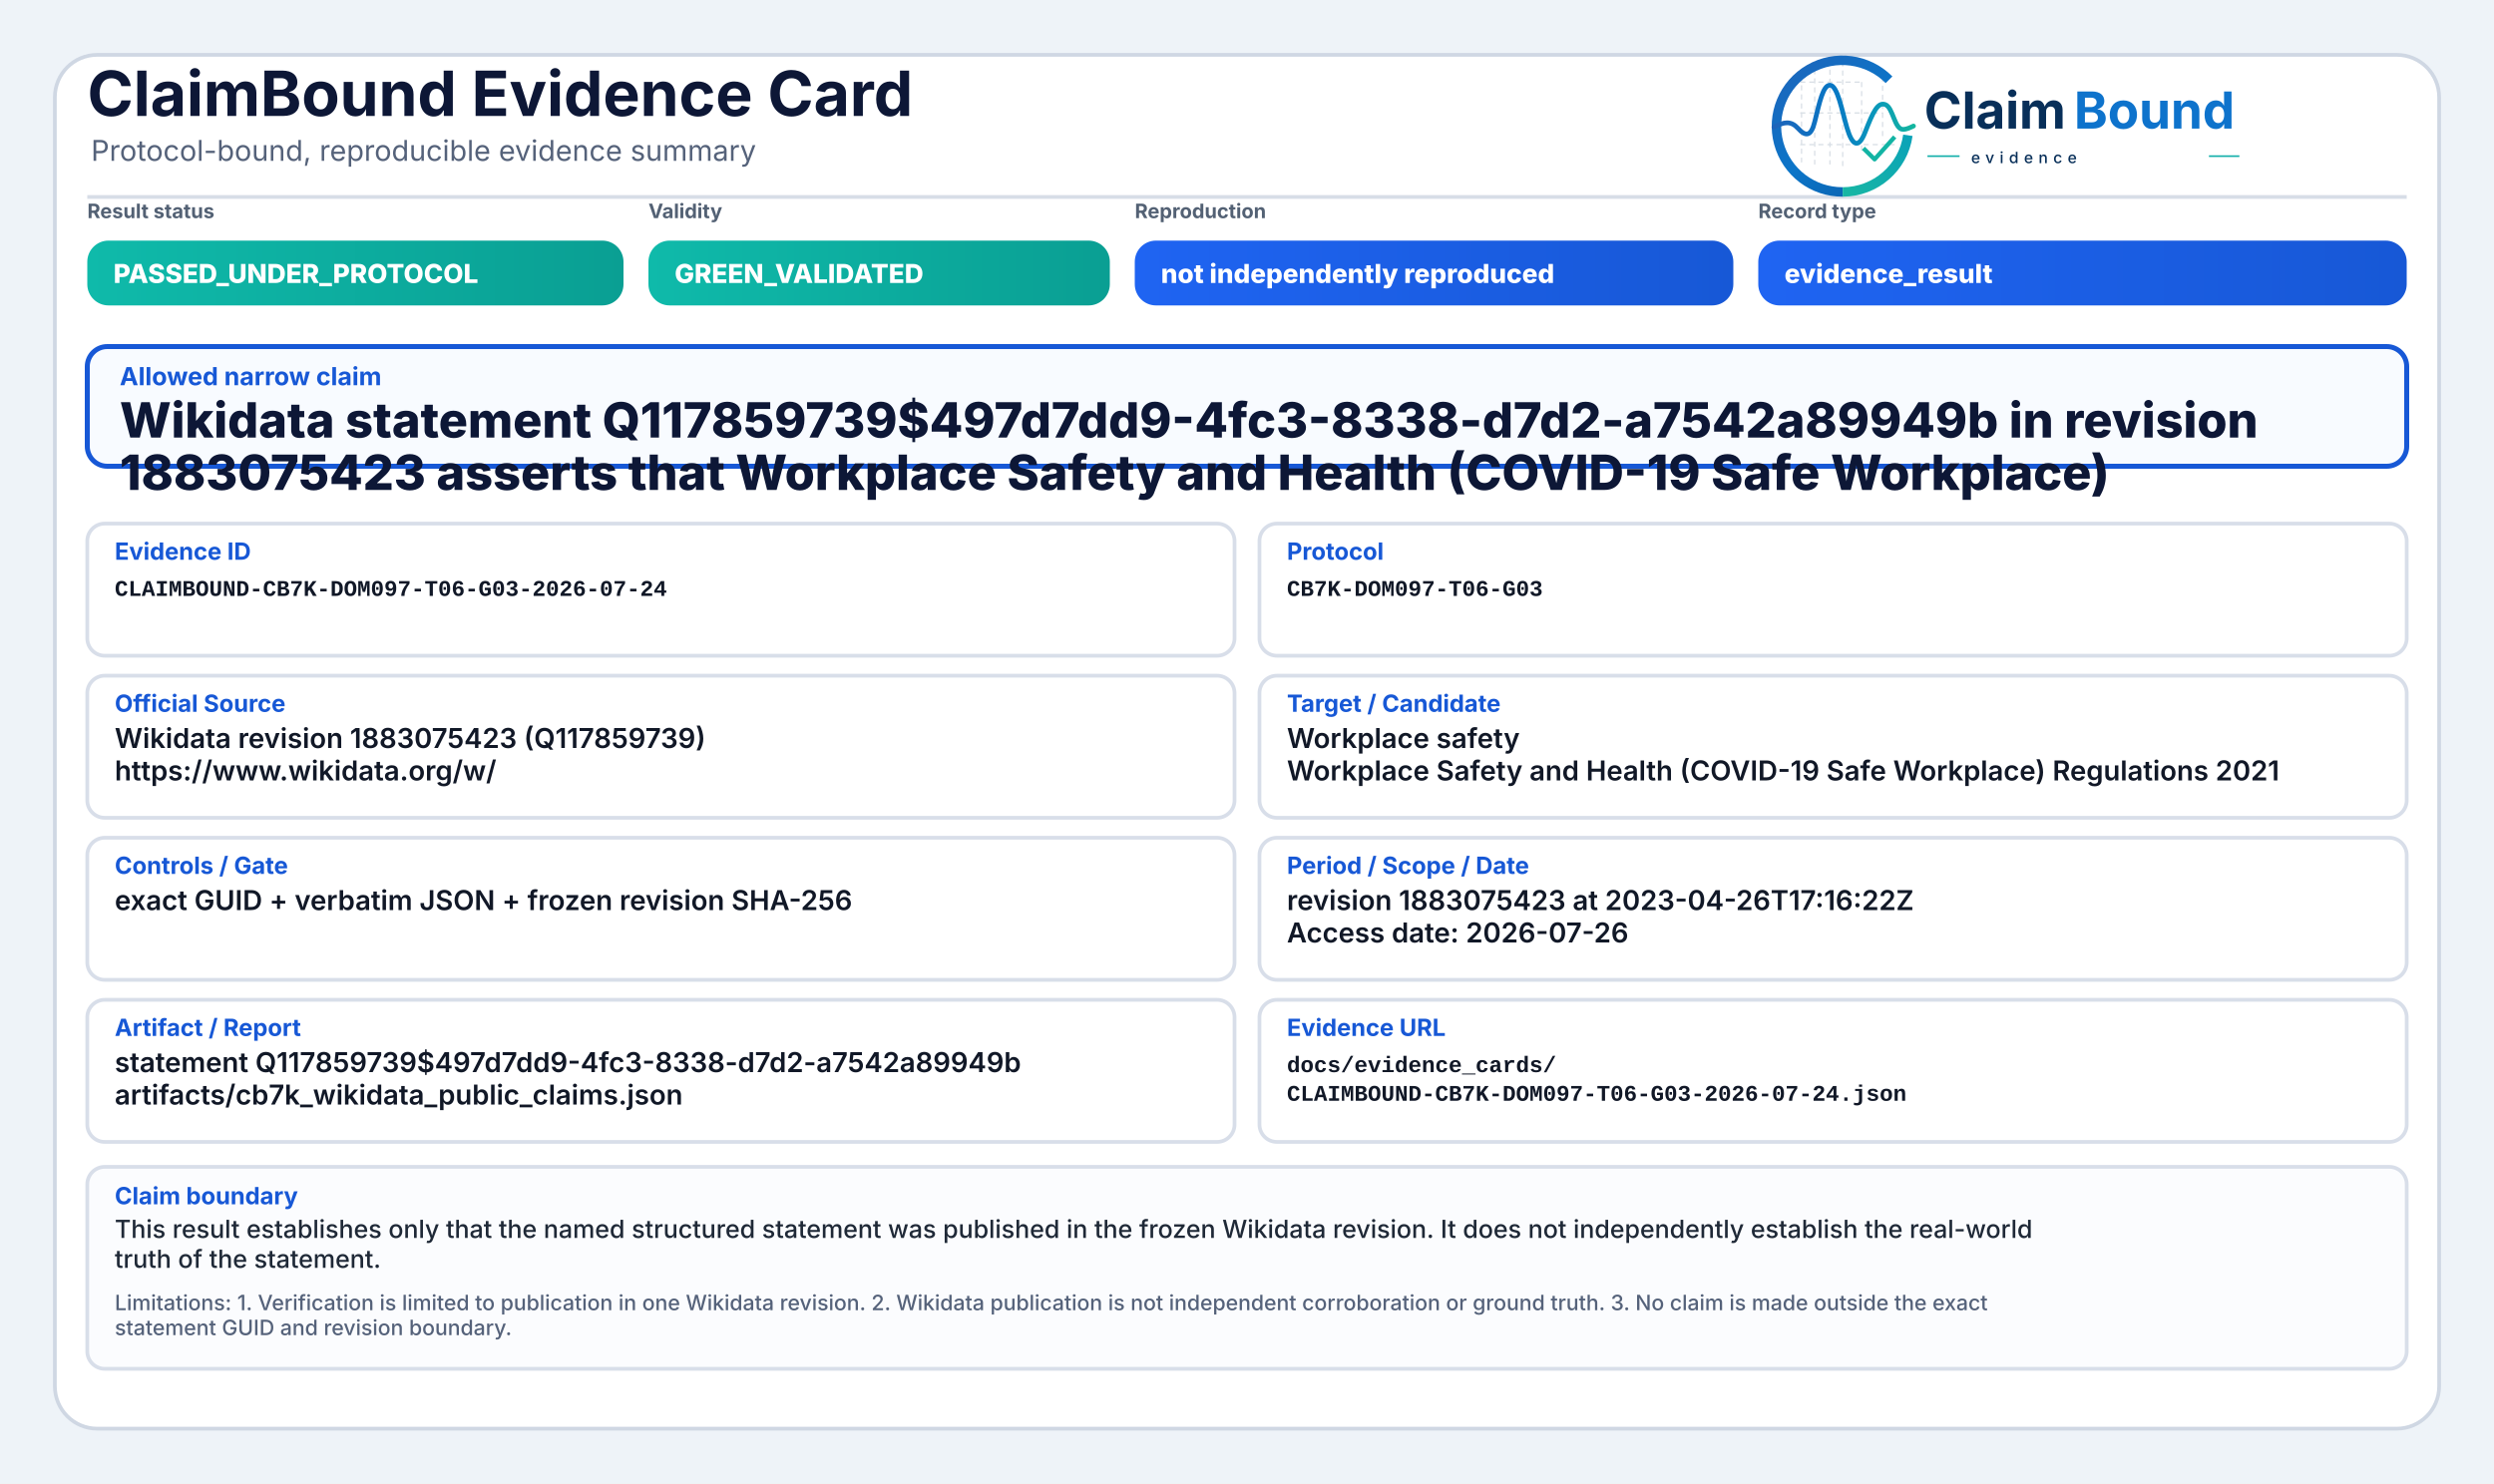
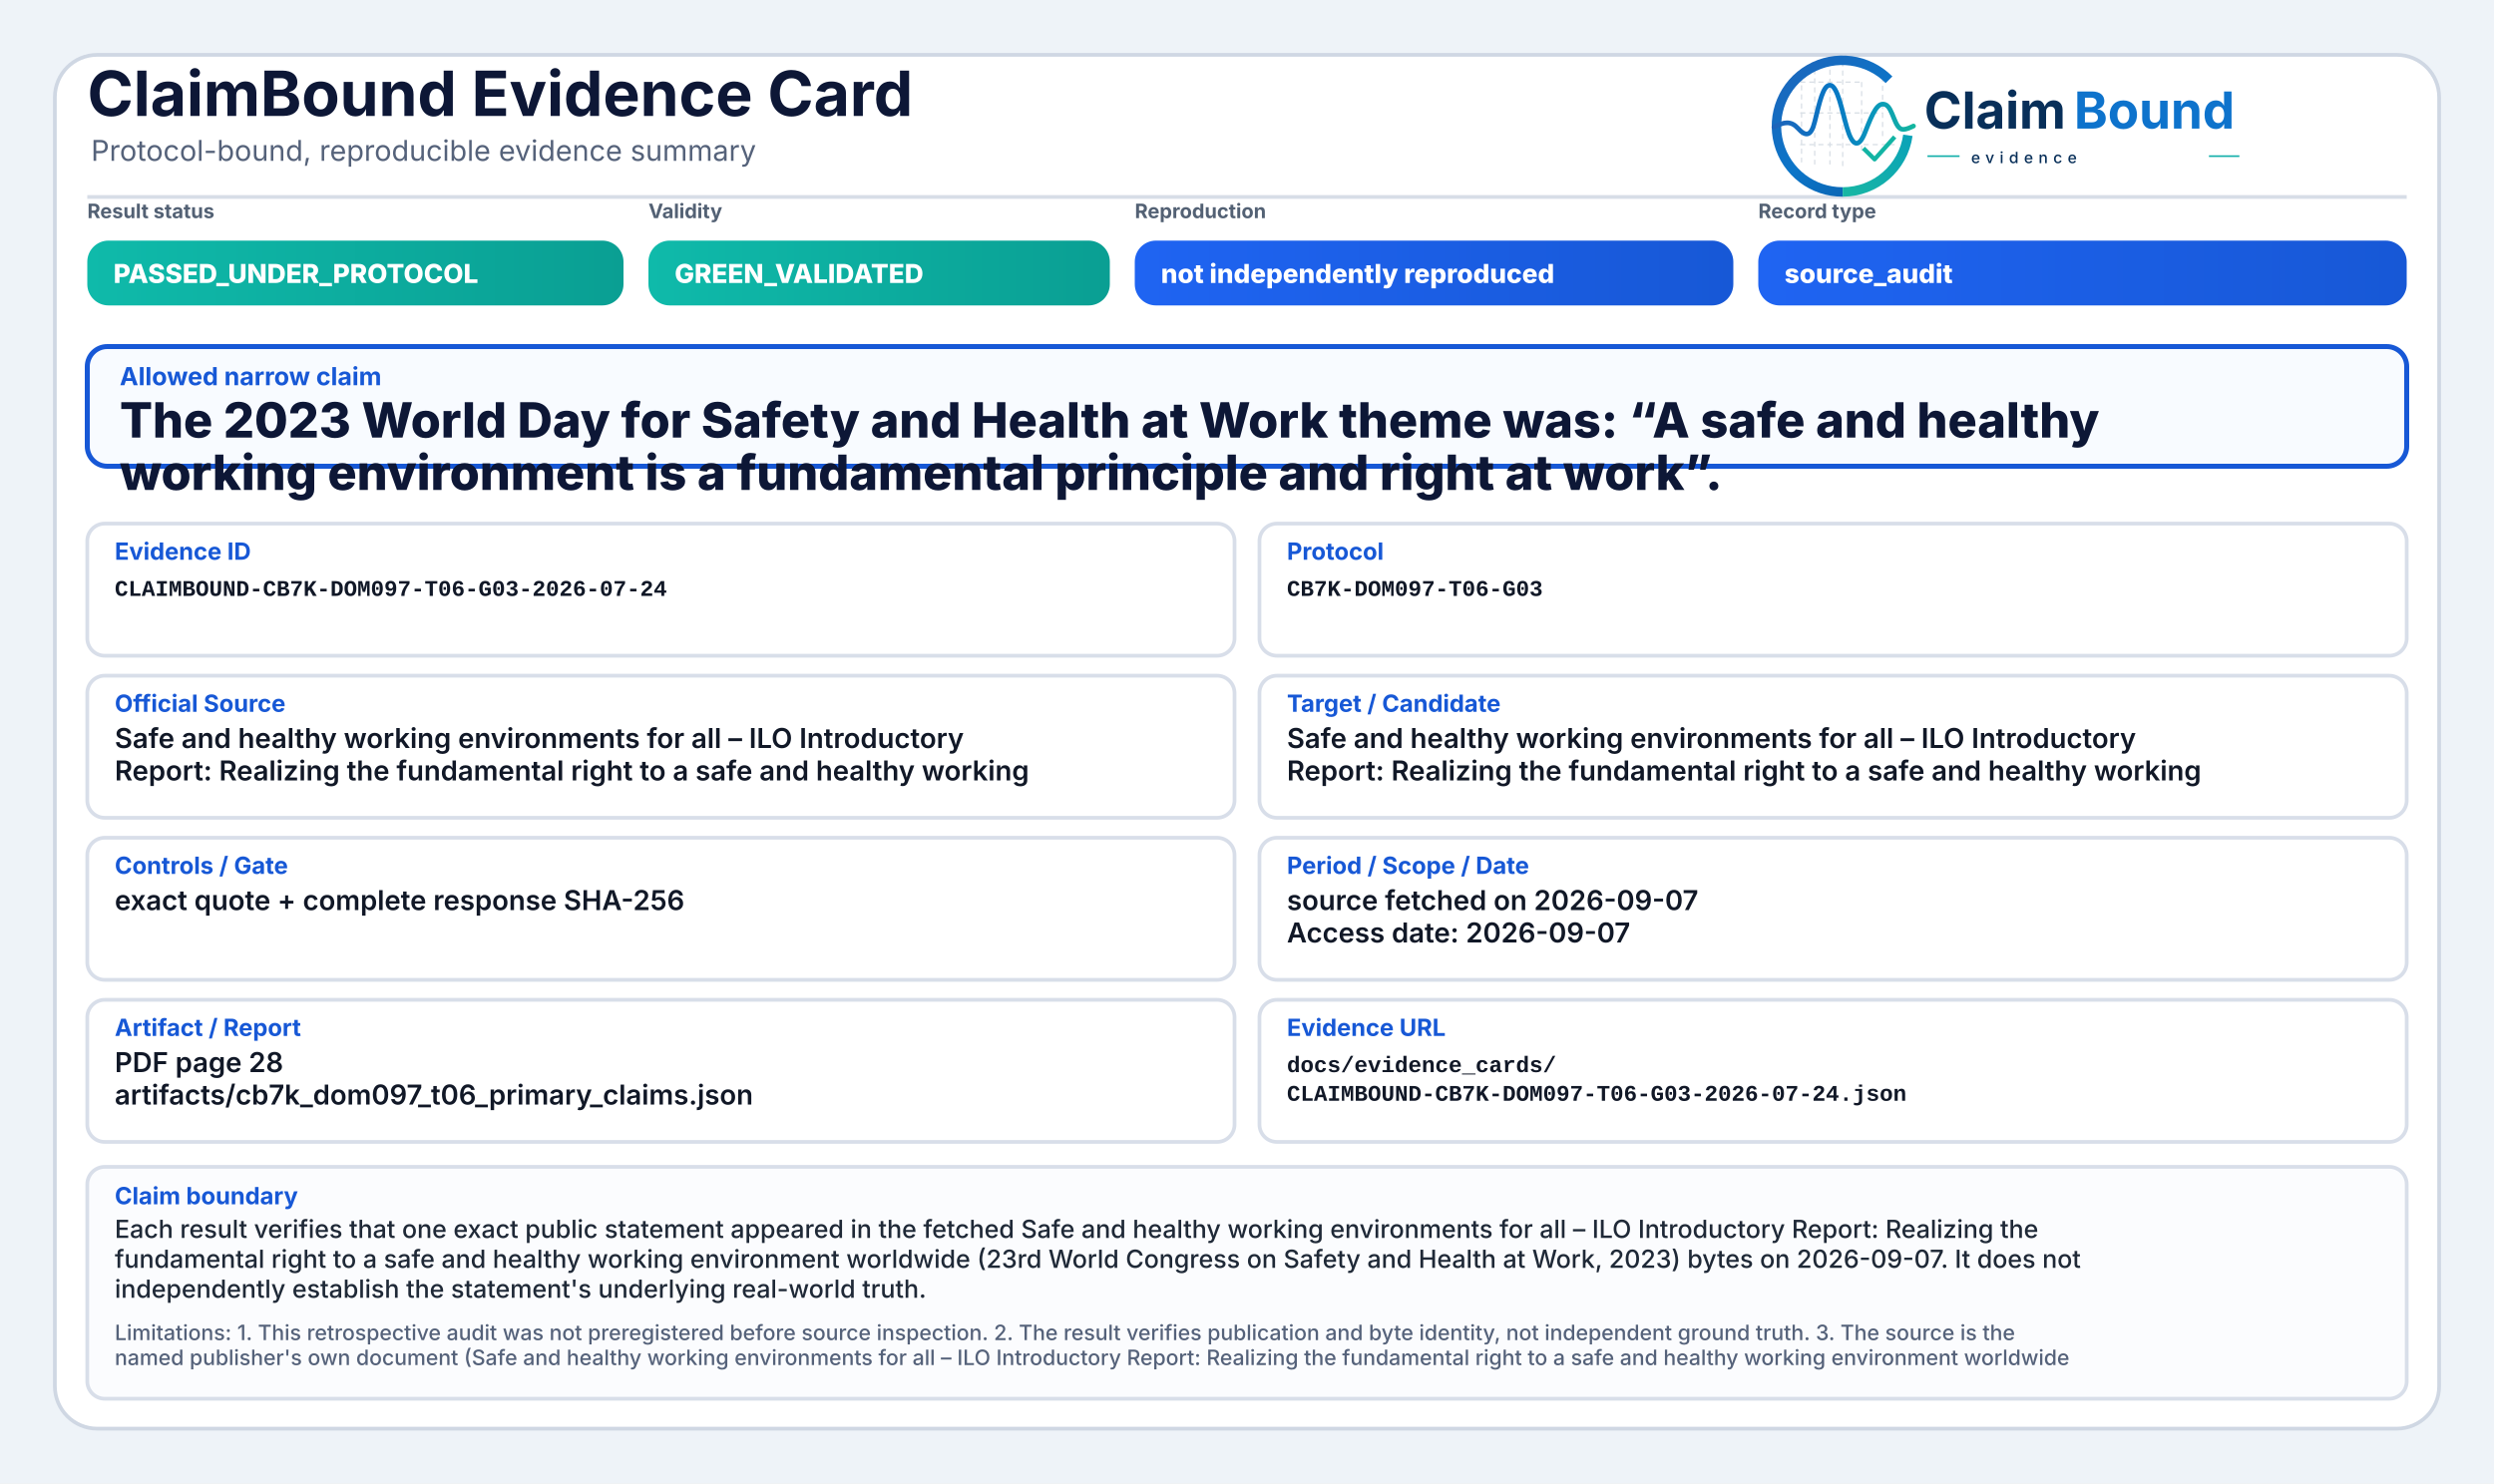
<svg xmlns="http://www.w3.org/2000/svg" width="2000" height="1190" viewBox="0 0 2000 1190" role="img" aria-label="ClaimBound Evidence Card">
  <defs>
    <linearGradient id="greenGrad" x1="0" y1="0" x2="1" y2="0">
      <stop offset="0%" stop-color="#0fbaaa" />
      <stop offset="100%" stop-color="#0a9f93" />
    </linearGradient>
    <linearGradient id="yellowGrad" x1="0" y1="0" x2="1" y2="0">
      <stop offset="0%" stop-color="#fbbf24" />
      <stop offset="100%" stop-color="#d97706" />
    </linearGradient>
    <linearGradient id="amberGrad" x1="0" y1="0" x2="1" y2="0">
      <stop offset="0%" stop-color="#f97316" />
      <stop offset="100%" stop-color="#c2410c" />
    </linearGradient>
    <linearGradient id="redGrad" x1="0" y1="0" x2="1" y2="0">
      <stop offset="0%" stop-color="#ef4444" />
      <stop offset="100%" stop-color="#b91c1c" />
    </linearGradient>
    <linearGradient id="grayGrad" x1="0" y1="0" x2="1" y2="0">
      <stop offset="0%" stop-color="#64748b" />
      <stop offset="100%" stop-color="#475569" />
    </linearGradient>
    <linearGradient id="blueGrad" x1="0" y1="0" x2="1" y2="0">
      <stop offset="0%" stop-color="#1f64f2" />
      <stop offset="100%" stop-color="#1758d6" />
    </linearGradient>
    <linearGradient id="logoRingBlue" x1="73" y1="453" x2="348" y2="793" gradientUnits="userSpaceOnUse">
      <stop offset="0" stop-color="#1E64BA" />
      <stop offset="0.55" stop-color="#0C75C8" />
      <stop offset="1" stop-color="#0A5FAB" />
    </linearGradient>
    <linearGradient id="logoRingTeal" x1="221" y1="792" x2="403" y2="594" gradientUnits="userSpaceOnUse">
      <stop offset="0" stop-color="#18B7A3" />
      <stop offset="1" stop-color="#089EBC" />
    </linearGradient>
    <linearGradient id="logoSignalGradient" x1="61" y1="628" x2="404" y2="628" gradientUnits="userSpaceOnUse">
      <stop offset="0" stop-color="#1E64BA" />
      <stop offset="0.43" stop-color="#0877C4" />
      <stop offset="0.72" stop-color="#0A97BB" />
      <stop offset="1" stop-color="#14B69E" />
    </linearGradient>
  </defs>
  <rect x="0" y="0" width="2000" height="1190" fill="#eef3f8" />
  <rect x="44" y="44" width="1912" height="1102" rx="34" fill="#ffffff" stroke="#cfd7e3" stroke-width="3" />
  <path d="M70 158 H1930" stroke="#d7dde7" stroke-width="3" />
  <text x="70" y="93" font-family="Inter, Segoe UI, Arial, sans-serif" font-size="50" font-weight="750" fill="#0d1736">ClaimBound Evidence Card</text>
  <text x="73" y="129" font-family="Inter, Segoe UI, Arial, sans-serif" font-size="23" font-weight="400" fill="#55627a">Protocol-bound, reproducible evidence summary</text>
  <g aria-label="ClaimBound evidence logo" transform="translate(1415,52) scale(0.33) translate(-40,-478)">
    <g stroke-linecap="butt" stroke-linejoin="round">
      <g stroke="#CBD3DC" stroke-width="3.2" stroke-linecap="round" stroke-dasharray="10 12" opacity="0.72">
        <path d="M130 507V714" />
        <path d="M162 490V719" />
        <path d="M199 491V719" />
        <path d="M230 471V726" />
        <path d="M276 521V690" />
        <path d="M327 508V650" />
        <path d="M128 520H277" />
        <path d="M128 595H327" />
        <path d="M128 672H355" />
      </g>
      <path d="M342.6 514.3A160 160 0 1 0 230 787" fill="none" stroke="url(#logoRingBlue)" stroke-width="23" />
      <path d="M230 787A160 160 0 0 0 388.4 649.3" fill="none" stroke="url(#logoRingTeal)" stroke-width="23" />
      <path d="M63 629.5C87 616.4 104.3 613.6 121.2 632.2C140.7 653.8 153.4 651.6 162.1 616.2C173.8 568.5 182.5 527.5 198.9 527.5C217.5 527.5 228.4 590.6 240.3 630.8C253.4 675.4 268.6 682.8 284.6 641.5C303.5 592.9 315.2 567.6 333.7 574.7C352.6 582 355.7 635.1 376.6 634.9C386.2 634.8 394 630.4 402 626.8" fill="none" stroke="url(#logoSignalGradient)" stroke-width="11.5" stroke-linecap="round" />
      <path d="M284 684.5L307.5 707.7L353 657" fill="none" stroke="#12B4A4" stroke-width="10.5" stroke-linecap="square" />
    </g>
    <text x="428" y="633" font-family="Inter, Segoe UI, Arial, sans-serif" font-size="124" font-weight="750" fill="#082F59" text-rendering="geometricPrecision">Claim</text>
    <text x="792" y="633" font-family="Inter, Segoe UI, Arial, sans-serif" font-size="124" font-weight="750" fill="#0E73CC" text-rendering="geometricPrecision">Bound</text>
    <line x1="436" y1="700" x2="514" y2="700" stroke="#11AFA9" stroke-width="4" />
    <text x="542" y="717" font-family="Inter, Segoe UI, Arial, sans-serif" font-size="38" font-weight="500" letter-spacing="13" fill="#082F59">evidence</text>
    <line x1="1120" y1="700" x2="1194" y2="700" stroke="#11AFA9" stroke-width="4" />
  </g>
  <text x="70" y="175" font-family="Inter, Segoe UI, Arial, sans-serif" font-size="16" font-weight="650" fill="#536174">Result status</text>
  <rect x="70" y="193" width="430" height="52" rx="17" fill="url(#greenGrad)" />
  <text x="91" y="227" font-family="Inter, Segoe UI, Arial, sans-serif" font-size="21" font-weight="800" fill="#ffffff">PASSED_UNDER_PROTOCOL</text>
  <text x="520" y="175" font-family="Inter, Segoe UI, Arial, sans-serif" font-size="16" font-weight="650" fill="#536174">Validity</text>
  <rect x="520" y="193" width="370" height="52" rx="17" fill="url(#greenGrad)" />
  <text x="541" y="227" font-family="Inter, Segoe UI, Arial, sans-serif" font-size="21" font-weight="800" fill="#ffffff">GREEN_VALIDATED</text>
  <text x="910" y="175" font-family="Inter, Segoe UI, Arial, sans-serif" font-size="16" font-weight="650" fill="#536174">Reproduction</text>
  <rect x="910" y="193" width="480" height="52" rx="17" fill="url(#blueGrad)" />
  <text x="931" y="227" font-family="Inter, Segoe UI, Arial, sans-serif" font-size="21" font-weight="800" fill="#ffffff">not independently reproduced</text>
  <text x="1410" y="175" font-family="Inter, Segoe UI, Arial, sans-serif" font-size="16" font-weight="650" fill="#536174">Record type</text>
  <rect x="1410" y="193" width="520" height="52" rx="17" fill="url(#blueGrad)" />
-   <text x="1431" y="227" font-family="Inter, Segoe UI, Arial, sans-serif" font-size="21" font-weight="800" fill="#ffffff">evidence_result</text>
+   <text x="1431" y="227" font-family="Inter, Segoe UI, Arial, sans-serif" font-size="21" font-weight="800" fill="#ffffff">source_audit</text>
  <rect x="70" y="278" width="1860" height="96" rx="16" fill="#f8fbff" stroke="#1758d6" stroke-width="4" />
  <text x="96" y="309" font-family="Inter, Segoe UI, Arial, sans-serif" font-size="20" font-weight="750" fill="#1758d6">Allowed narrow claim</text>
-   <text x="96" y="351" font-family="Inter, Segoe UI, Arial, sans-serif" font-size="39" font-weight="800" fill="#0d1736">Wikidata statement Q117859739$497d7dd9-4fc3-8338-d7d2-a7542a89949b in revision</text>
-   <text x="96" y="393" font-family="Inter, Segoe UI, Arial, sans-serif" font-size="39" font-weight="800" fill="#0d1736">1883075423 asserts that Workplace Safety and Health (COVID-19 Safe Workplace)</text>
+   <text x="96" y="351" font-family="Inter, Segoe UI, Arial, sans-serif" font-size="39" font-weight="800" fill="#0d1736">The 2023 World Day for Safety and Health at Work theme was: “A safe and healthy</text>
+   <text x="96" y="393" font-family="Inter, Segoe UI, Arial, sans-serif" font-size="39" font-weight="800" fill="#0d1736">working environment is a fundamental principle and right at work”.</text>
  <rect x="70" y="420" width="920" height="106" rx="14" fill="#ffffff" stroke="#d8dee9" stroke-width="3" />
  <text x="92" y="449" font-family="Inter, Segoe UI, Arial, sans-serif" font-size="19" font-weight="750" fill="#1758d6">Evidence ID</text>
  <text x="92" y="478" font-family="SFMono-Regular, Consolas, Liberation Mono, monospace" font-size="18" font-weight="600" fill="#111827">CLAIMBOUND-CB7K-DOM097-T06-G03-2026-07-24</text>
  <rect x="1010" y="420" width="920" height="106" rx="14" fill="#ffffff" stroke="#d8dee9" stroke-width="3" />
  <text x="1032" y="449" font-family="Inter, Segoe UI, Arial, sans-serif" font-size="19" font-weight="750" fill="#1758d6">Protocol</text>
  <text x="1032" y="478" font-family="SFMono-Regular, Consolas, Liberation Mono, monospace" font-size="18" font-weight="600" fill="#111827">CB7K-DOM097-T06-G03</text>
  <rect x="70" y="542" width="920" height="114" rx="14" fill="#ffffff" stroke="#d8dee9" stroke-width="3" />
  <text x="92" y="571" font-family="Inter, Segoe UI, Arial, sans-serif" font-size="19" font-weight="750" fill="#1758d6">Official Source</text>
-   <text x="92" y="600" font-family="Inter, Segoe UI, Arial, sans-serif" font-size="22" font-weight="600" fill="#111827">Wikidata revision 1883075423 (Q117859739)</text>
-   <text x="92" y="626" font-family="Inter, Segoe UI, Arial, sans-serif" font-size="22" font-weight="600" fill="#111827">https://www.wikidata.org/w/</text>
+   <text x="92" y="600" font-family="Inter, Segoe UI, Arial, sans-serif" font-size="22" font-weight="600" fill="#111827">Safe and healthy working environments for all – ILO Introductory</text>
+   <text x="92" y="626" font-family="Inter, Segoe UI, Arial, sans-serif" font-size="22" font-weight="600" fill="#111827">Report: Realizing the fundamental right to a safe and healthy working</text>
  <rect x="1010" y="542" width="920" height="114" rx="14" fill="#ffffff" stroke="#d8dee9" stroke-width="3" />
  <text x="1032" y="571" font-family="Inter, Segoe UI, Arial, sans-serif" font-size="19" font-weight="750" fill="#1758d6">Target / Candidate</text>
-   <text x="1032" y="600" font-family="Inter, Segoe UI, Arial, sans-serif" font-size="22" font-weight="600" fill="#111827">Workplace safety</text>
-   <text x="1032" y="626" font-family="Inter, Segoe UI, Arial, sans-serif" font-size="22" font-weight="600" fill="#111827">Workplace Safety and Health (COVID-19 Safe Workplace) Regulations 2021</text>
+   <text x="1032" y="600" font-family="Inter, Segoe UI, Arial, sans-serif" font-size="22" font-weight="600" fill="#111827">Safe and healthy working environments for all – ILO Introductory</text>
+   <text x="1032" y="626" font-family="Inter, Segoe UI, Arial, sans-serif" font-size="22" font-weight="600" fill="#111827">Report: Realizing the fundamental right to a safe and healthy working</text>
  <rect x="70" y="672" width="920" height="114" rx="14" fill="#ffffff" stroke="#d8dee9" stroke-width="3" />
  <text x="92" y="701" font-family="Inter, Segoe UI, Arial, sans-serif" font-size="19" font-weight="750" fill="#1758d6">Controls / Gate</text>
-   <text x="92" y="730" font-family="Inter, Segoe UI, Arial, sans-serif" font-size="22" font-weight="600" fill="#111827">exact GUID + verbatim JSON + frozen revision SHA-256</text>
+   <text x="92" y="730" font-family="Inter, Segoe UI, Arial, sans-serif" font-size="22" font-weight="600" fill="#111827">exact quote + complete response SHA-256</text>
  <rect x="1010" y="672" width="920" height="114" rx="14" fill="#ffffff" stroke="#d8dee9" stroke-width="3" />
  <text x="1032" y="701" font-family="Inter, Segoe UI, Arial, sans-serif" font-size="19" font-weight="750" fill="#1758d6">Period / Scope / Date</text>
-   <text x="1032" y="730" font-family="Inter, Segoe UI, Arial, sans-serif" font-size="22" font-weight="600" fill="#111827">revision 1883075423 at 2023-04-26T17:16:22Z</text>
-   <text x="1032" y="756" font-family="Inter, Segoe UI, Arial, sans-serif" font-size="22" font-weight="600" fill="#111827">Access date: 2026-07-26</text>
+   <text x="1032" y="730" font-family="Inter, Segoe UI, Arial, sans-serif" font-size="22" font-weight="600" fill="#111827">source fetched on 2026-09-07</text>
+   <text x="1032" y="756" font-family="Inter, Segoe UI, Arial, sans-serif" font-size="22" font-weight="600" fill="#111827">Access date: 2026-09-07</text>
  <rect x="70" y="802" width="920" height="114" rx="14" fill="#ffffff" stroke="#d8dee9" stroke-width="3" />
  <text x="92" y="831" font-family="Inter, Segoe UI, Arial, sans-serif" font-size="19" font-weight="750" fill="#1758d6">Artifact / Report</text>
-   <text x="92" y="860" font-family="Inter, Segoe UI, Arial, sans-serif" font-size="22" font-weight="600" fill="#111827">statement Q117859739$497d7dd9-4fc3-8338-d7d2-a7542a89949b</text>
-   <text x="92" y="886" font-family="Inter, Segoe UI, Arial, sans-serif" font-size="22" font-weight="600" fill="#111827">artifacts/cb7k_wikidata_public_claims.json</text>
+   <text x="92" y="860" font-family="Inter, Segoe UI, Arial, sans-serif" font-size="22" font-weight="600" fill="#111827">PDF page 28</text>
+   <text x="92" y="886" font-family="Inter, Segoe UI, Arial, sans-serif" font-size="22" font-weight="600" fill="#111827">artifacts/cb7k_dom097_t06_primary_claims.json</text>
  <rect x="1010" y="802" width="920" height="114" rx="14" fill="#ffffff" stroke="#d8dee9" stroke-width="3" />
  <text x="1032" y="831" font-family="Inter, Segoe UI, Arial, sans-serif" font-size="19" font-weight="750" fill="#1758d6">Evidence URL</text>
  <text x="1032" y="860" font-family="SFMono-Regular, Consolas, Liberation Mono, monospace" font-size="18" font-weight="600" fill="#111827">docs/evidence_cards/</text>
  <text x="1032" y="883" font-family="SFMono-Regular, Consolas, Liberation Mono, monospace" font-size="18" font-weight="600" fill="#111827">CLAIMBOUND-CB7K-DOM097-T06-G03-2026-07-24.json</text>
-   <rect x="70" y="936" width="1860" height="162" rx="14" fill="#fbfcfe" stroke="#d8dee9" stroke-width="3" />
+   <rect x="70" y="936" width="1860" height="186" rx="14" fill="#fbfcfe" stroke="#d8dee9" stroke-width="3" />
  <text x="92" y="966" font-family="Inter, Segoe UI, Arial, sans-serif" font-size="19" font-weight="750" fill="#1758d6">Claim boundary</text>
-   <text x="92" y="993" font-family="Inter, Segoe UI, Arial, sans-serif" font-size="20" font-weight="500" fill="#1f2937">This result establishes only that the named structured statement was published in the frozen Wikidata revision. It does not independently establish the real-world</text>
-   <text x="92" y="1017" font-family="Inter, Segoe UI, Arial, sans-serif" font-size="20" font-weight="500" fill="#1f2937">truth of the statement.</text>
-   <text x="92" y="1051" font-family="Inter, Segoe UI, Arial, sans-serif" font-size="17" font-weight="500" fill="#55627a">Limitations: 1. Verification is limited to publication in one Wikidata revision. 2. Wikidata publication is not independent corroboration or ground truth. 3. No claim is made outside the exact</text>
-   <text x="92" y="1071" font-family="Inter, Segoe UI, Arial, sans-serif" font-size="17" font-weight="500" fill="#55627a">statement GUID and revision boundary.</text>
+   <text x="92" y="993" font-family="Inter, Segoe UI, Arial, sans-serif" font-size="20" font-weight="500" fill="#1f2937">Each result verifies that one exact public statement appeared in the fetched Safe and healthy working environments for all – ILO Introductory Report: Realizing the</text>
+   <text x="92" y="1017" font-family="Inter, Segoe UI, Arial, sans-serif" font-size="20" font-weight="500" fill="#1f2937">fundamental right to a safe and healthy working environment worldwide (23rd World Congress on Safety and Health at Work, 2023) bytes on 2026-09-07. It does not</text>
+   <text x="92" y="1041" font-family="Inter, Segoe UI, Arial, sans-serif" font-size="20" font-weight="500" fill="#1f2937">independently establish the statement's underlying real-world truth.</text>
+   <text x="92" y="1075" font-family="Inter, Segoe UI, Arial, sans-serif" font-size="17" font-weight="500" fill="#55627a">Limitations: 1. This retrospective audit was not preregistered before source inspection. 2. The result verifies publication and byte identity, not independent ground truth. 3. The source is the</text>
+   <text x="92" y="1095" font-family="Inter, Segoe UI, Arial, sans-serif" font-size="17" font-weight="500" fill="#55627a">named publisher's own document (Safe and healthy working environments for all – ILO Introductory Report: Realizing the fundamental right to a safe and healthy working environment worldwide</text>
</svg>
